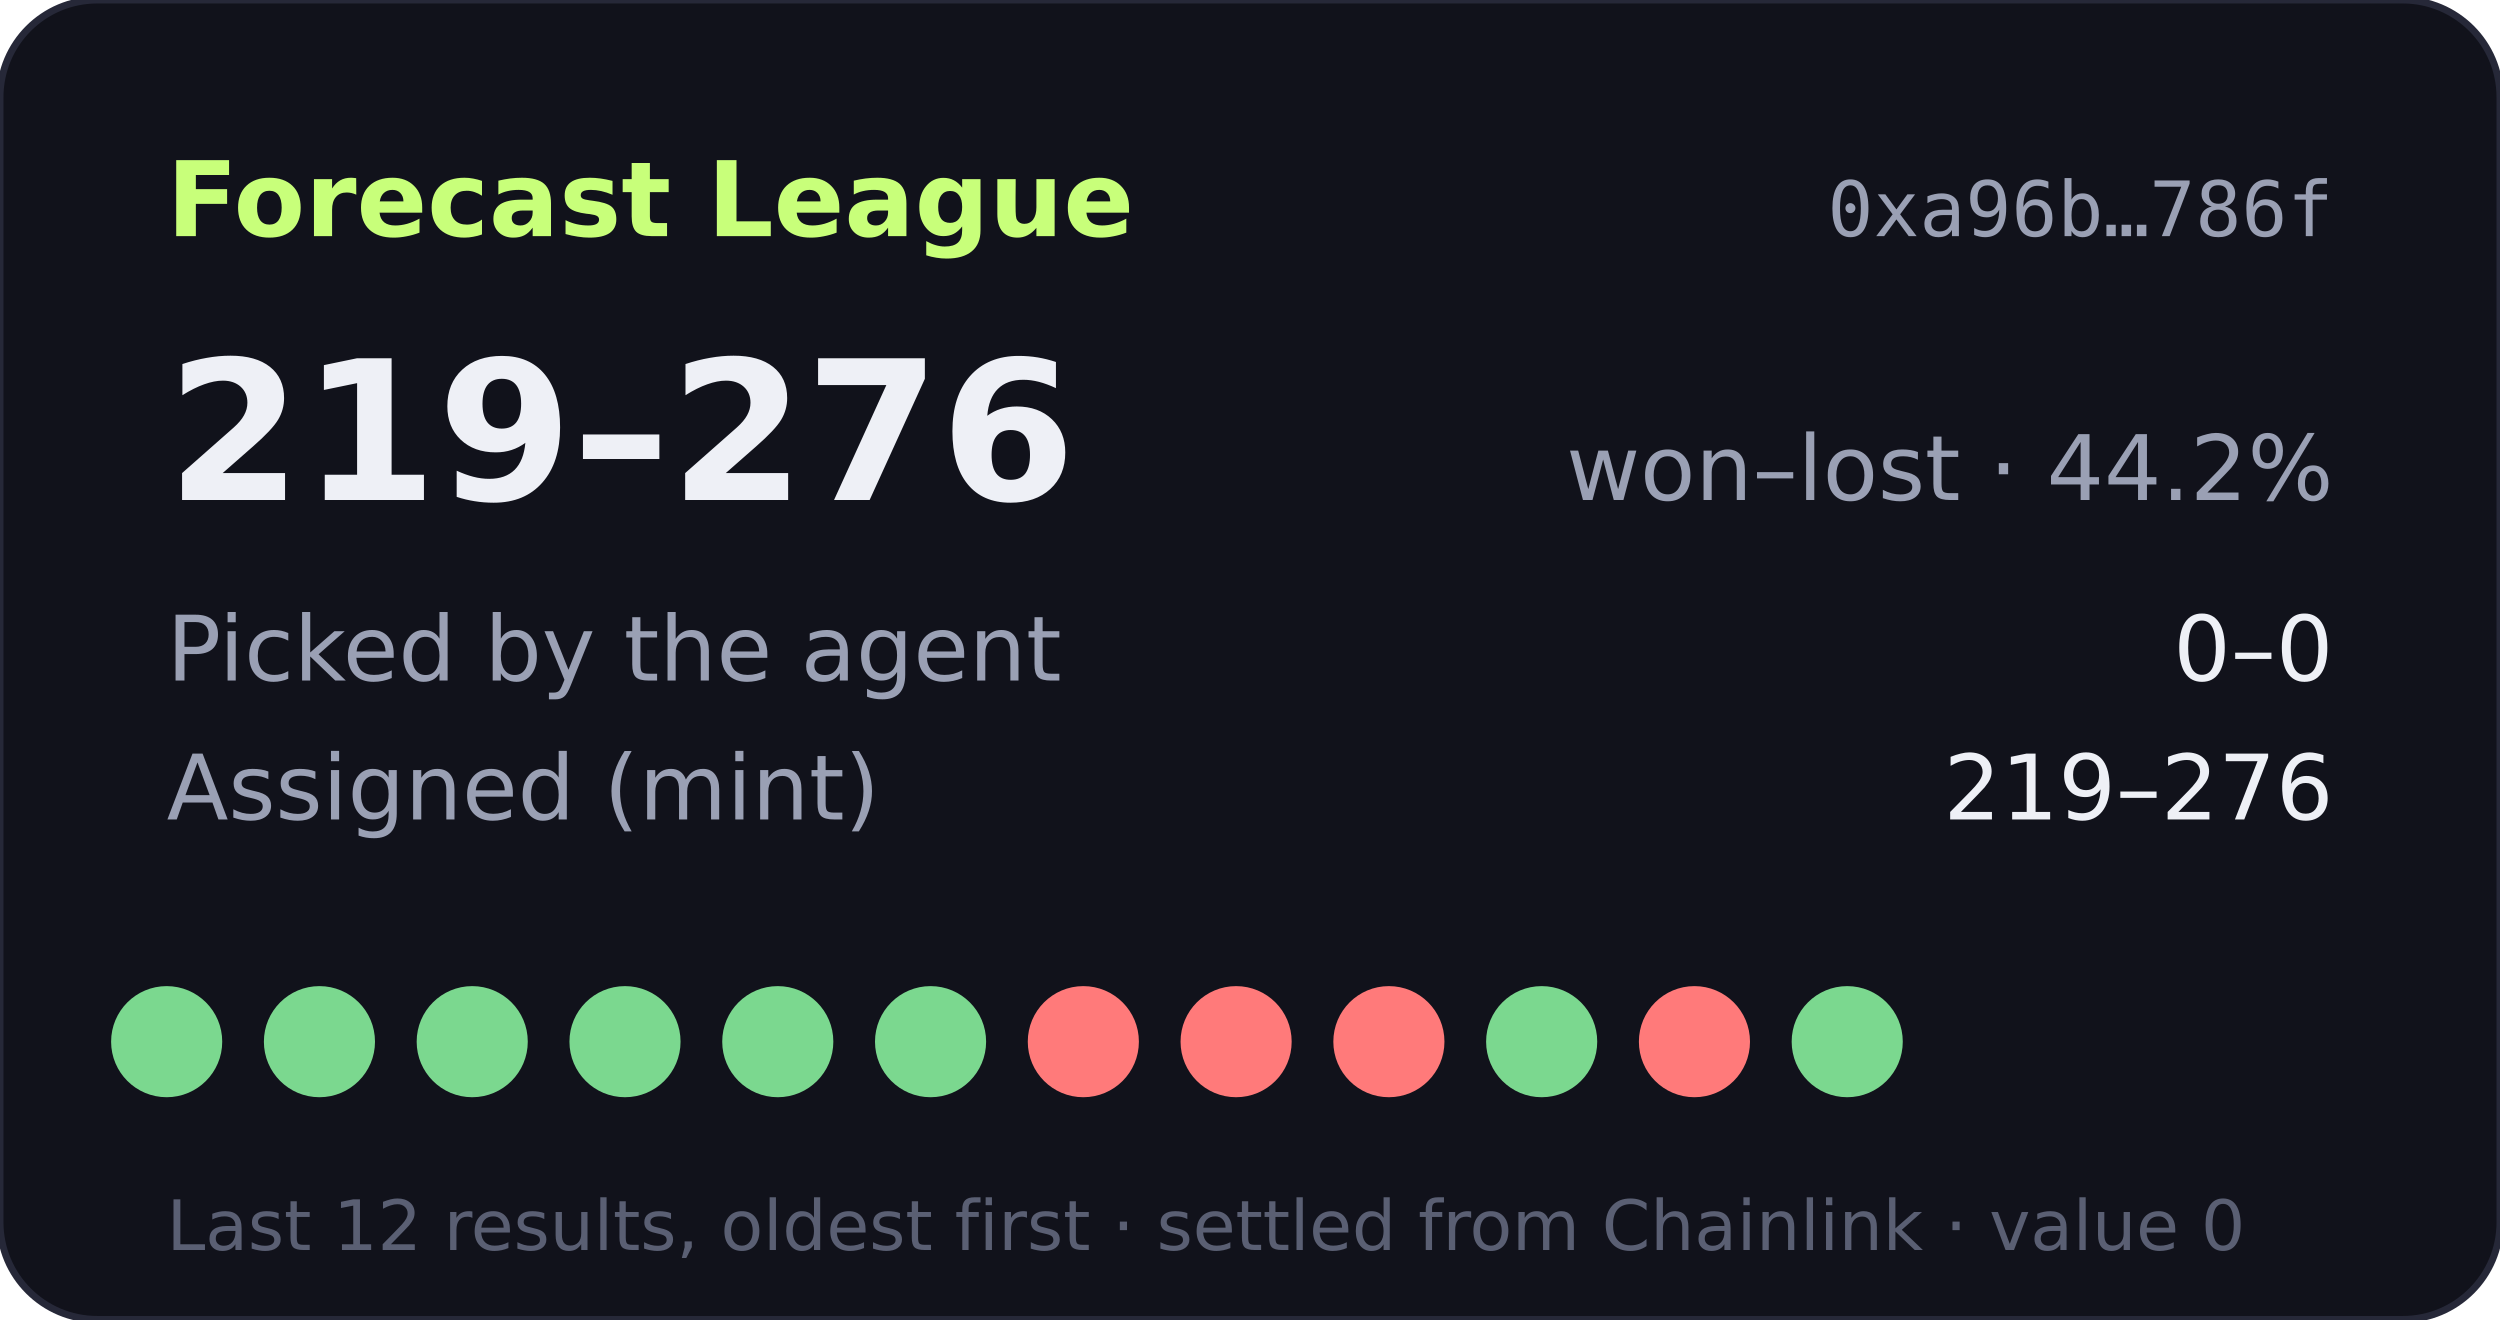
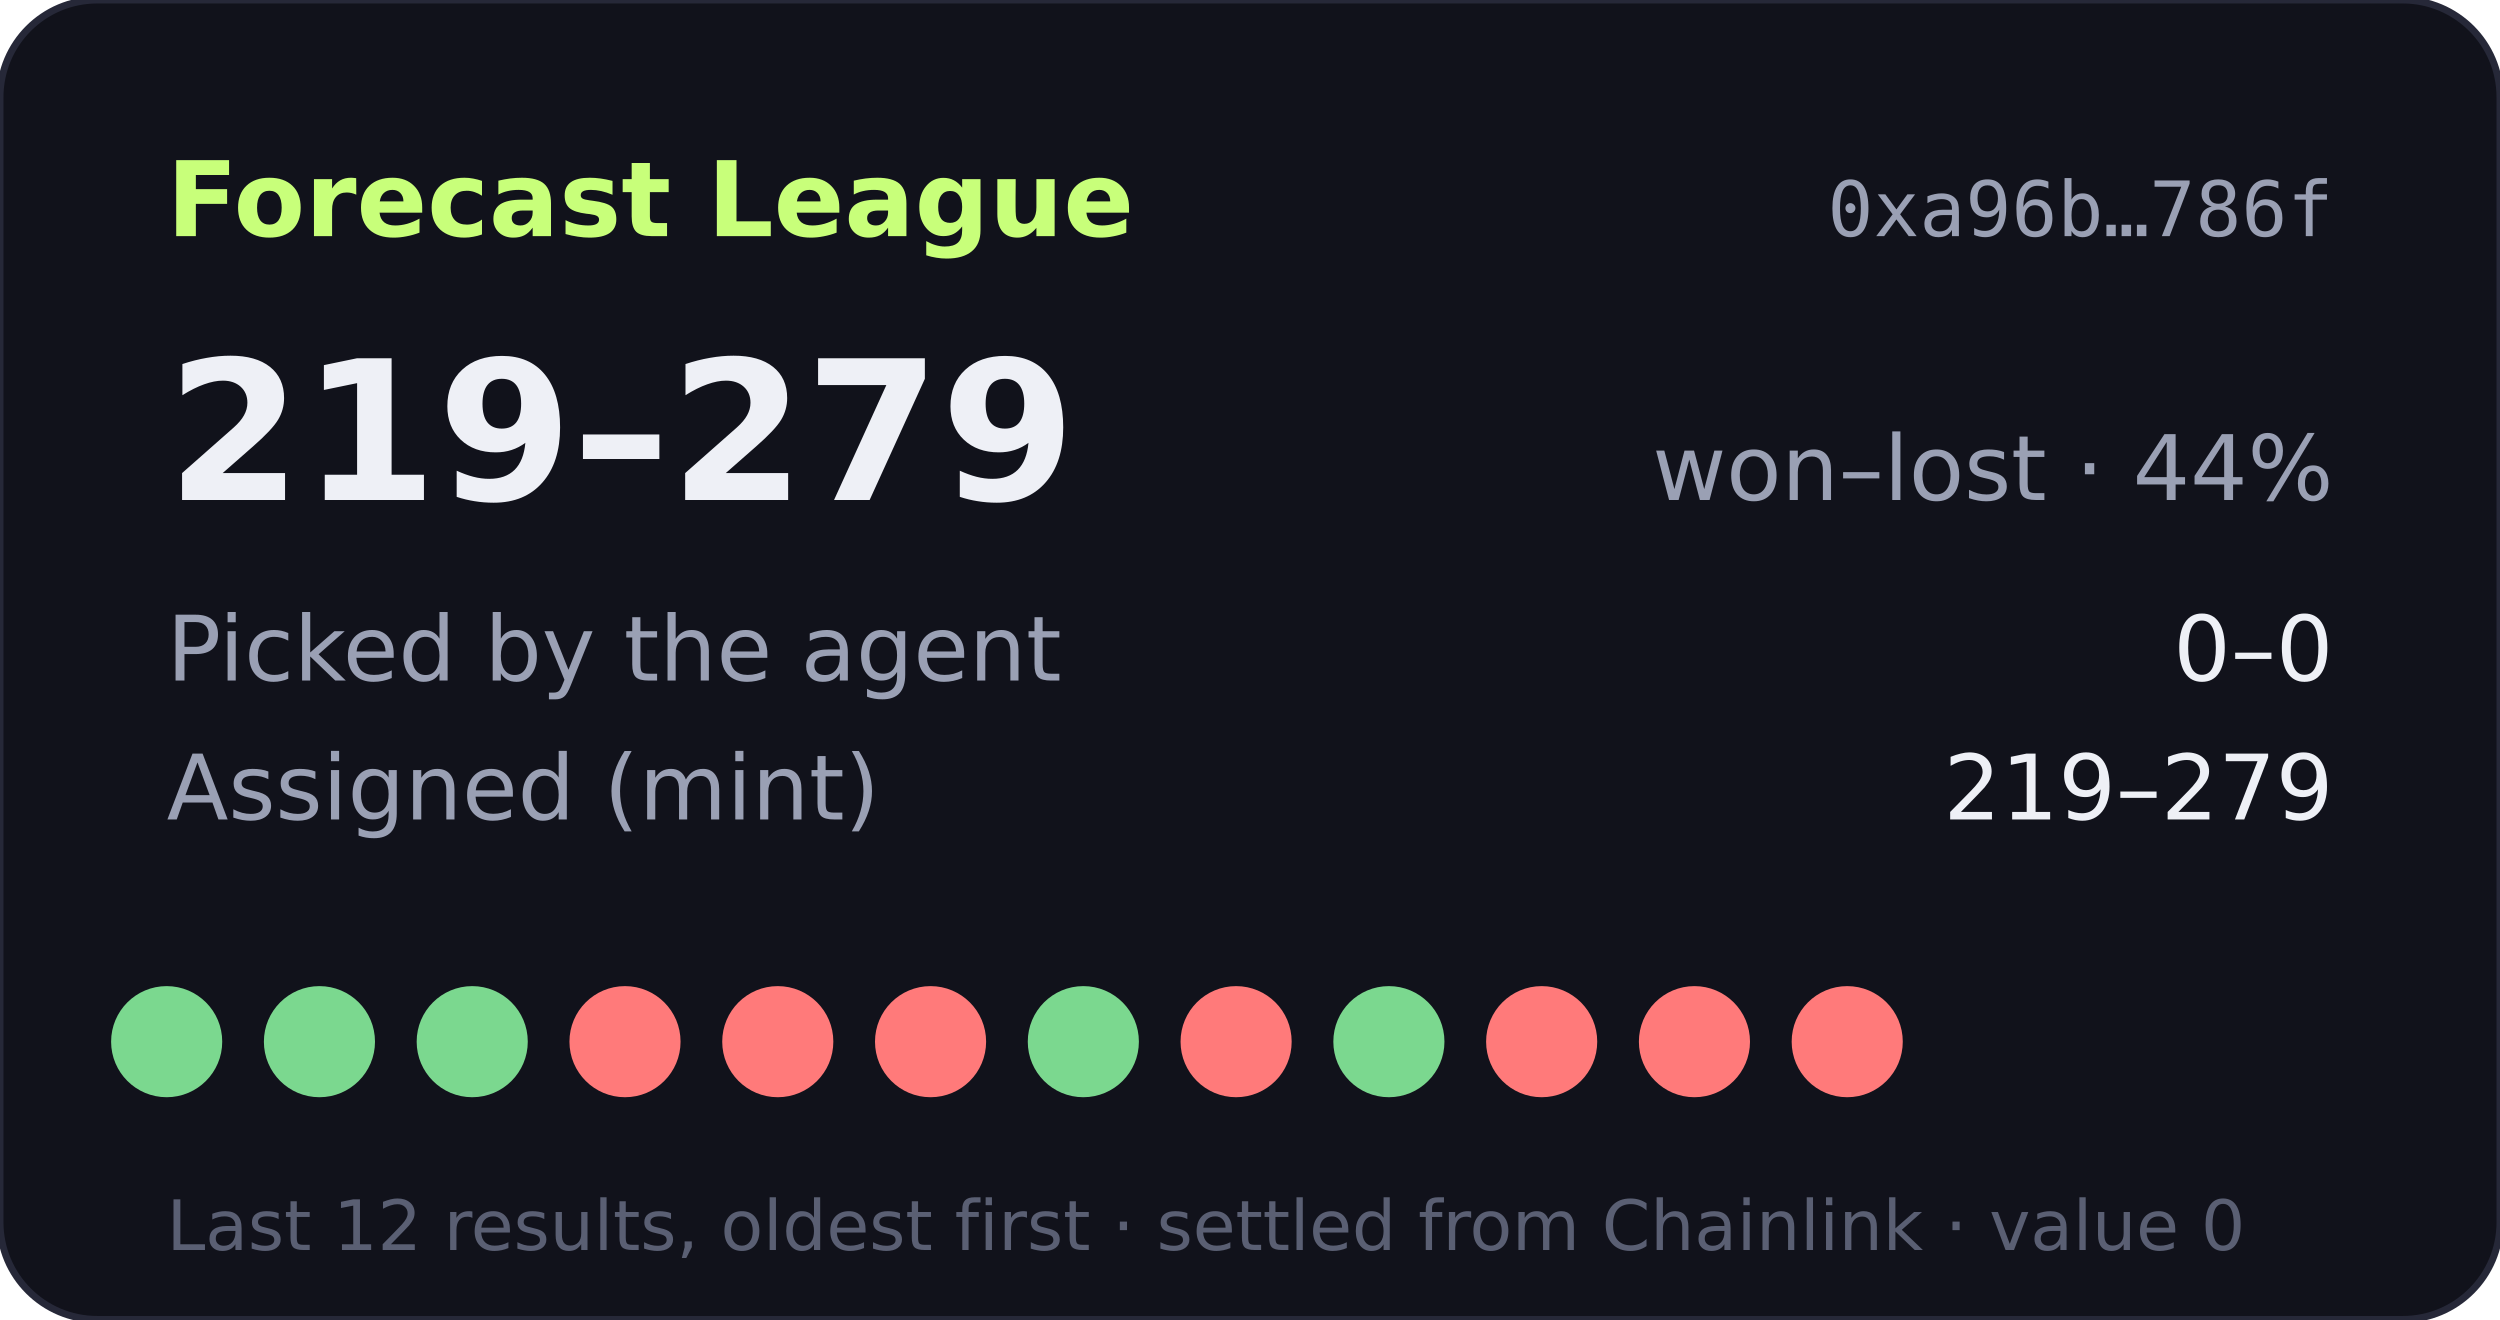
- <svg xmlns="http://www.w3.org/2000/svg" width="360" height="190" viewBox="0 0 360 190" role="img" aria-label="Forecast League record 219-276">
+ <svg xmlns="http://www.w3.org/2000/svg" width="360" height="190" viewBox="0 0 360 190" role="img" aria-label="Forecast League record 219-279">
  <rect width="360" height="190" rx="14" fill="#11121b" stroke="#262838" />
  <text x="24" y="34" fill="#c8ff7a" font-size="15" font-weight="700" font-family="Verdana,DejaVu Sans,sans-serif">Forecast League</text>
  <text x="336" y="34" fill="#9aa0b4" font-size="11" text-anchor="end" font-family="monospace">0xa96b…786f</text>
  <g font-family="Verdana,DejaVu Sans,sans-serif">
-     <text x="24" y="72" fill="#eef0f6" font-size="28" font-weight="700">219–276</text>
-     <text x="336" y="72" fill="#9aa0b4" font-size="13" text-anchor="end">won–lost · 44.2%</text>
+     <text x="24" y="72" fill="#eef0f6" font-size="28" font-weight="700">219–279</text>
+     <text x="336" y="72" fill="#9aa0b4" font-size="13" text-anchor="end">won–lost · 44%</text>
    <text x="24" y="98" fill="#9aa0b4" font-size="13">Picked by the agent</text>
    <text x="336" y="98" fill="#eef0f6" font-size="13" text-anchor="end">0–0</text>
    <text x="24" y="118" fill="#9aa0b4" font-size="13">Assigned (mint)</text>
-     <text x="336" y="118" fill="#eef0f6" font-size="13" text-anchor="end">219–276</text>
+     <text x="336" y="118" fill="#eef0f6" font-size="13" text-anchor="end">219–279</text>
    <circle cx="24" cy="150" r="8" fill="#7bd88f" />
    <circle cx="46" cy="150" r="8" fill="#7bd88f" />
    <circle cx="68" cy="150" r="8" fill="#7bd88f" />
-     <circle cx="90" cy="150" r="8" fill="#7bd88f" />
-     <circle cx="112" cy="150" r="8" fill="#7bd88f" />
-     <circle cx="134" cy="150" r="8" fill="#7bd88f" />
-     <circle cx="156" cy="150" r="8" fill="#ff7a7a" />
+     <circle cx="90" cy="150" r="8" fill="#ff7a7a" />
+     <circle cx="112" cy="150" r="8" fill="#ff7a7a" />
+     <circle cx="134" cy="150" r="8" fill="#ff7a7a" />
+     <circle cx="156" cy="150" r="8" fill="#7bd88f" />
    <circle cx="178" cy="150" r="8" fill="#ff7a7a" />
-     <circle cx="200" cy="150" r="8" fill="#ff7a7a" />
-     <circle cx="222" cy="150" r="8" fill="#7bd88f" />
+     <circle cx="200" cy="150" r="8" fill="#7bd88f" />
+     <circle cx="222" cy="150" r="8" fill="#ff7a7a" />
    <circle cx="244" cy="150" r="8" fill="#ff7a7a" />
-     <circle cx="266" cy="150" r="8" fill="#7bd88f" />
+     <circle cx="266" cy="150" r="8" fill="#ff7a7a" />
    <text x="24" y="180" fill="#5a5f73" font-size="10">Last 12 results, oldest first · settled from Chainlink · value 0</text>
  </g>
</svg>
